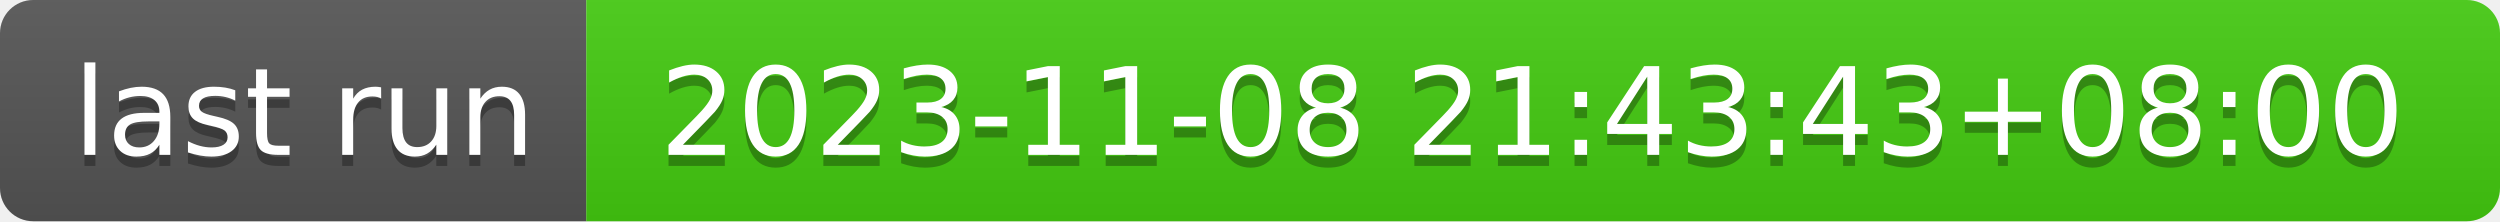
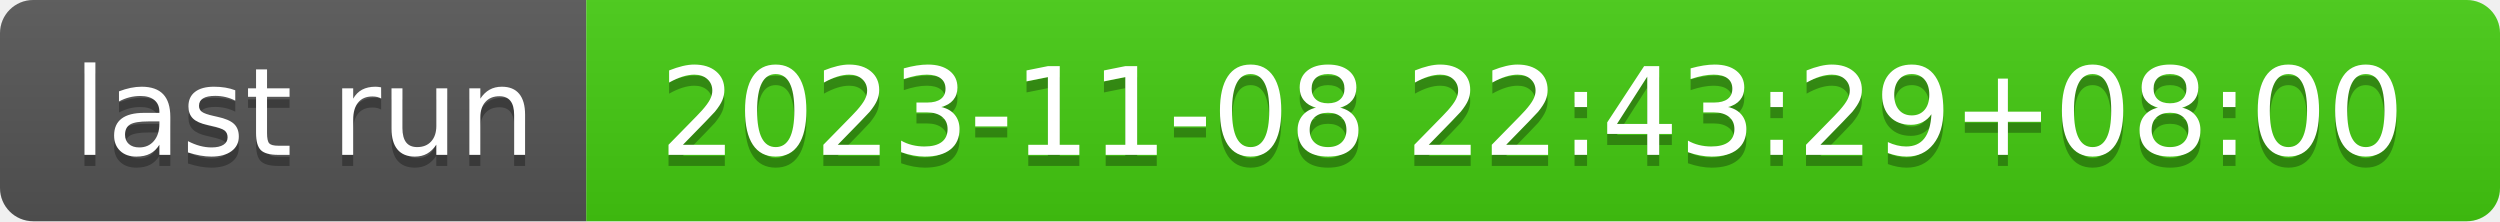
- <svg xmlns="http://www.w3.org/2000/svg" width="226" height="20" role="img" aria-label="last run: 2023-11-08 21:43:43+08:00">
+ <svg xmlns="http://www.w3.org/2000/svg" width="226" height="20" role="img" aria-label="last run: 2023-11-08 22:43:29+08:00">
  <linearGradient id="s" x2="0" y2="100%">
    <stop offset="0" stop-color="#bbb" stop-opacity=".1" />
    <stop offset="1" stop-opacity=".1" />
  </linearGradient>
  <clipPath id="r">
    <rect width="226" height="20" rx="3" fill="#fff" />
  </clipPath>
  <g clip-path="url(#r)">
    <rect width="53" height="20" fill="#555" />
    <rect x="53" width="173" height="20" fill="#4c1" />
    <rect width="226" height="20" fill="url(#s)" />
  </g>
  <g fill="#fff" text-anchor="middle" font-family="Verdana,Geneva,DejaVu Sans,sans-serif" text-rendering="geometricPrecision" font-size="110">
    <text aria-hidden="true" x="275" y="150" fill="#010101" fill-opacity=".3" transform="scale(.1)" textLength="430">last run</text>
    <text x="275" y="140" transform="scale(.1)" fill="#fff" textLength="430">last run</text>
-     <text aria-hidden="true" x="1385" y="150" fill="#010101" fill-opacity=".3" transform="scale(.1)" textLength="1630">2023-11-08 21:43:43+08:00</text>
-     <text x="1385" y="140" transform="scale(.1)" fill="#fff" textLength="1630">2023-11-08 21:43:43+08:00</text>
+     <text aria-hidden="true" x="1385" y="150" fill="#010101" fill-opacity=".3" transform="scale(.1)" textLength="1630">2023-11-08 22:43:29+08:00</text>
+     <text x="1385" y="140" transform="scale(.1)" fill="#fff" textLength="1630">2023-11-08 22:43:29+08:00</text>
  </g>
</svg>
